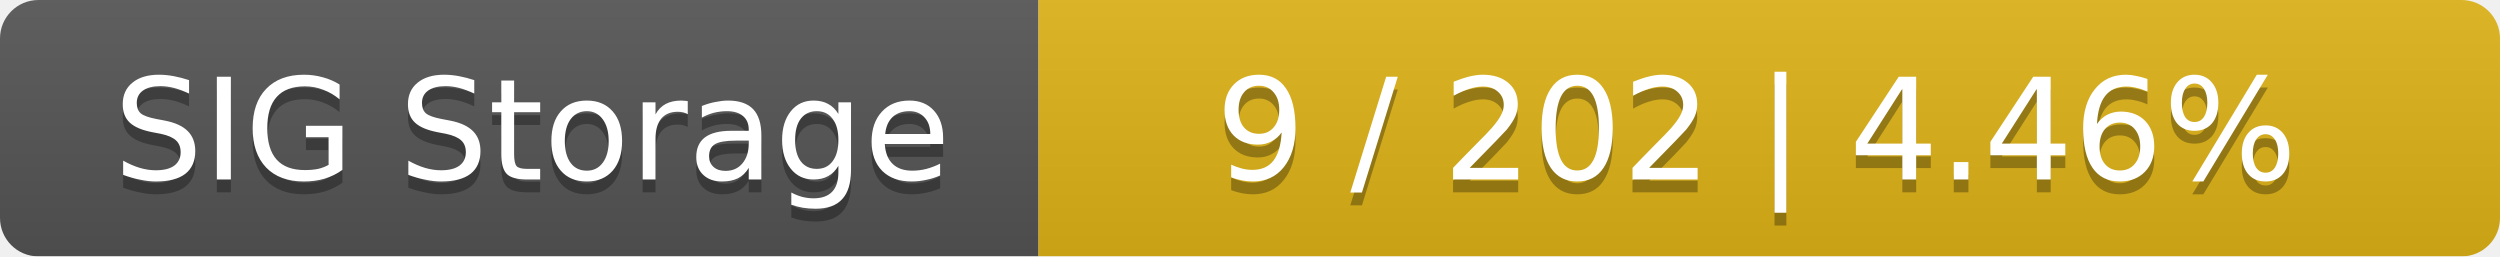
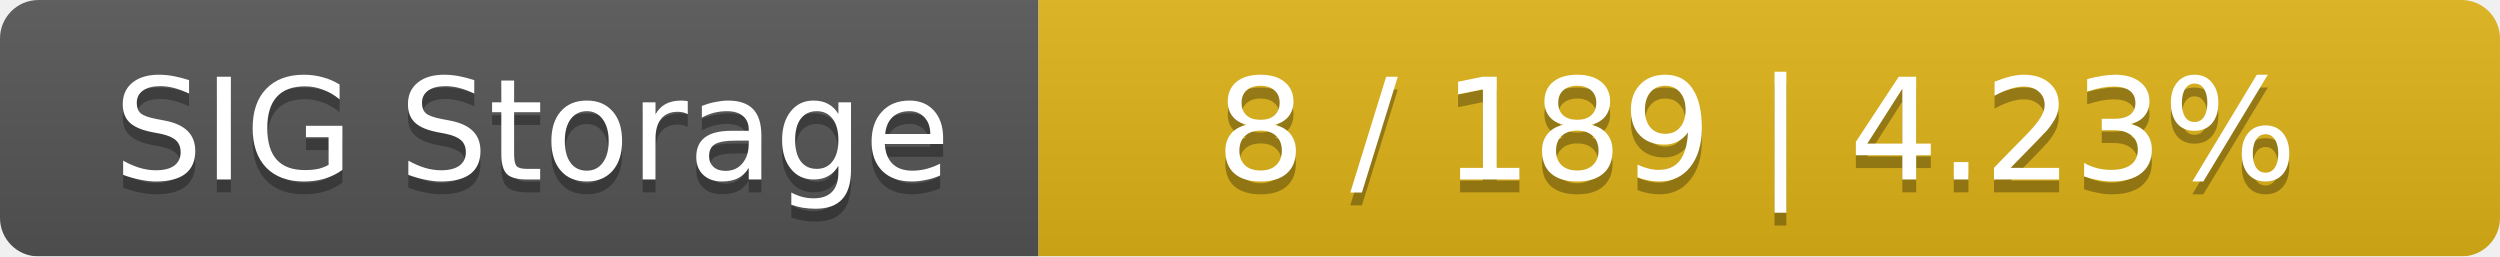
<svg xmlns="http://www.w3.org/2000/svg" width="195" height="20">
  <linearGradient id="smooth" x2="0" y2="100%">
    <stop offset="0" stop-color="#bbb" stop-opacity=".1" />
    <stop offset="1" stop-opacity=".1" />
  </linearGradient>
  <mask id="round">
    <rect width="195" height="20" rx="3" fill="#fff" />
  </mask>
  <g mask="url(#round)">
    <rect width="81" height="20" fill="#555" />
    <rect x="81" width="114" height="20" fill="#dfb317" />
    <rect width="195" height="20" fill="url(#smooth)" />
  </g>
  <g fill="#fff" text-anchor="middle" font-family="DejaVu Sans,Verdana,Geneva,sans-serif" font-size="11">
    <text x="41.5" y="15" fill="#010101" fill-opacity=".3">SIG Storage</text>
    <text x="41.5" y="14">SIG Storage</text>
-     <text x="137" y="15" fill="#010101" fill-opacity=".3">9 / 202    |    4.46%</text>
-     <text x="137" y="14">9 / 202    |    4.46%</text>
+     <text x="137" y="15" fill="#010101" fill-opacity=".3">8 / 189    |    4.23%</text>
+     <text x="137" y="14">8 / 189    |    4.23%</text>
  </g>
</svg>
